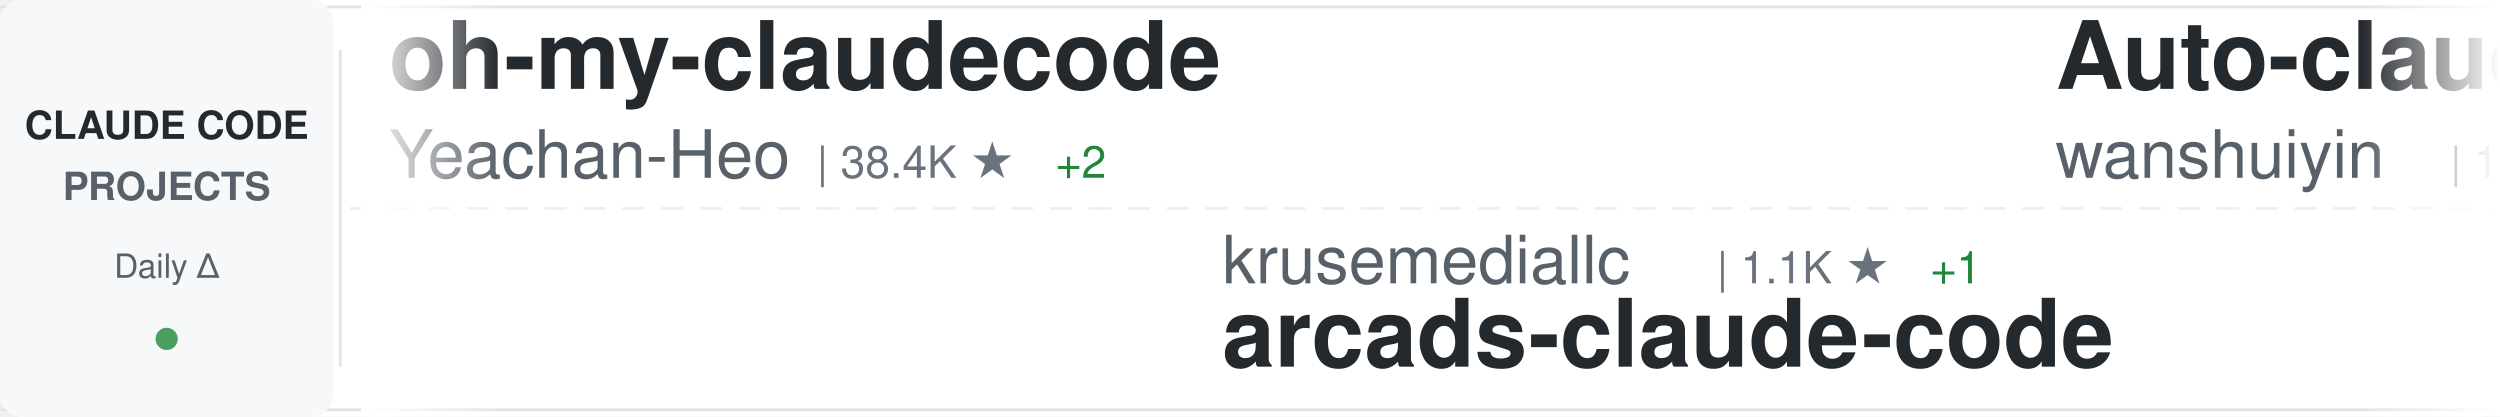
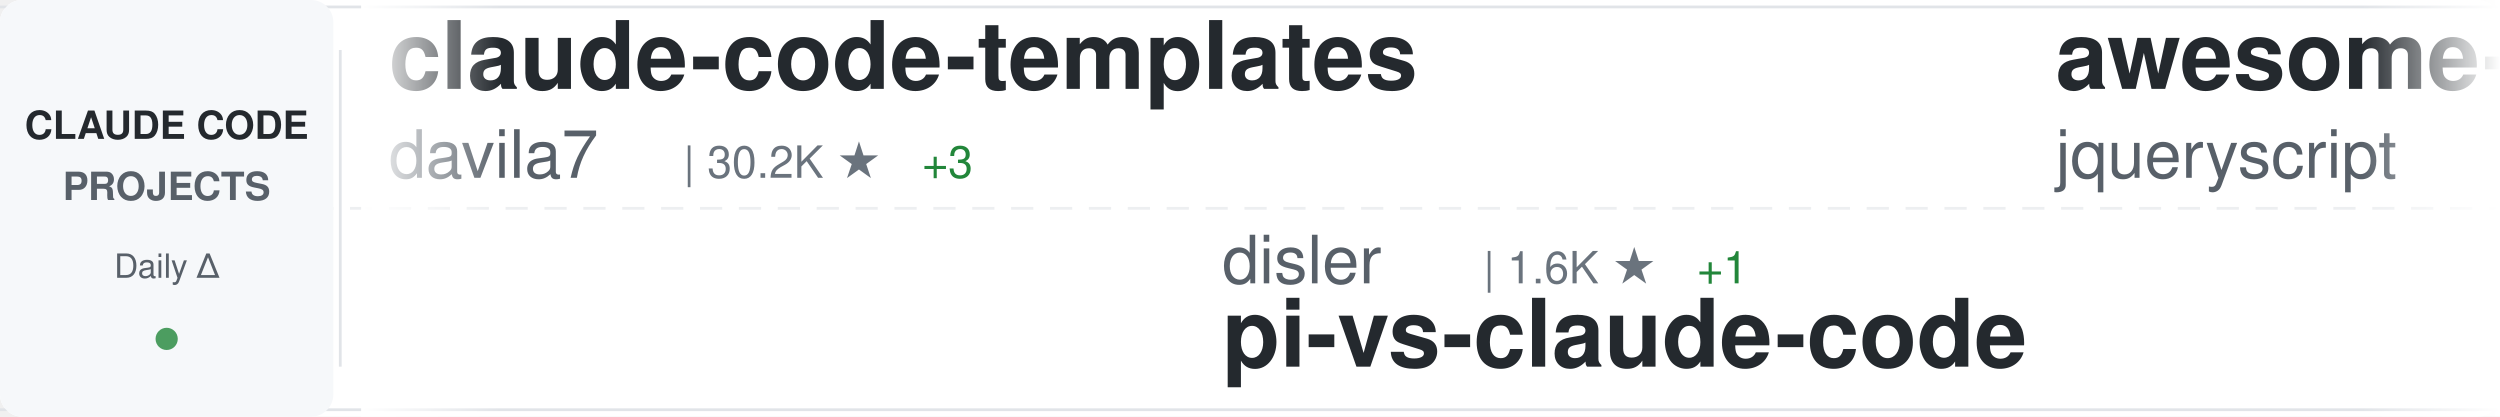
<svg xmlns="http://www.w3.org/2000/svg" width="900" height="150">
  <defs>
    <linearGradient id="awesomeLeftFade" x1="0%" y1="0%" x2="100%" y2="0%">
      <stop offset="0%" style="stop-color:#ffffff;stop-opacity:1" />
      <stop offset="100%" style="stop-color:#ffffff;stop-opacity:0" />
    </linearGradient>
    <linearGradient id="awesomeRightFade" x1="0%" y1="0%" x2="100%" y2="0%">
      <stop offset="0%" style="stop-color:#ffffff;stop-opacity:0" />
      <stop offset="100%" style="stop-color:#ffffff;stop-opacity:1" />
    </linearGradient>
  </defs>
  <rect width="900" height="150" fill="#ffffff" rx="8" />
  <rect x="0" y="2" width="900" height="1" fill="#e1e4e8" />
  <rect x="0" y="147" width="900" height="1" fill="#e1e4e8" />
  <line x1="0" y1="75" x2="900" y2="75" stroke="#e1e4e8" stroke-width="1" stroke-dasharray="8 6" opacity="0.6" />
  <rect x="0" y="0" width="120" height="150" fill="#f6f8fa" rx="8" />
  <text x="60" y="50" font-family="-apple-system, BlinkMacSystemFont, 'Segoe UI', Helvetica, Arial, sans-serif" font-size="14" font-weight="600" fill="#24292e" text-anchor="middle">CLAUDE CODE</text>
  <text x="60" y="72" font-family="-apple-system, BlinkMacSystemFont, 'Segoe UI', Helvetica, Arial, sans-serif" font-size="14" font-weight="600" fill="#586069" text-anchor="middle">PROJECTS</text>
  <text x="60" y="100" font-family="-apple-system, BlinkMacSystemFont, 'Segoe UI', Helvetica, Arial, sans-serif" font-size="12" font-weight="500" fill="#586069" text-anchor="middle">Daily Δ</text>
  <circle cx="60" cy="122" r="4" fill="#22863a" opacity="0.8" />
  <rect x="122" y="18" width="1" height="114" fill="#e1e4e8" />
  <clipPath id="awesomeTickerClip">
    <rect x="130" y="0" width="770" height="150" />
  </clipPath>
  <g clip-path="url(#awesomeTickerClip)">
    <g id="awesomeTickerItems">
      <animateTransform attributeName="transform" attributeType="XML" type="translate" from="0 0" to="-3000 0" dur="54s" repeatCount="indefinite" />
      <g transform="translate(0, 0)">
-         <text x="140" y="32" font-family="-apple-system, BlinkMacSystemFont, 'Segoe UI', Helvetica, Arial, sans-serif" font-size="34" font-weight="600" fill="#24292e">oh-my-claudecode</text>
-         <text x="140" y="64" font-family="-apple-system, BlinkMacSystemFont, 'Segoe UI', Helvetica, Arial, sans-serif" font-size="24" font-weight="400" fill="#586069">Yeachan-Heo</text>
-         <text x="294" y="64" font-family="-apple-system, BlinkMacSystemFont, 'Segoe UI', Helvetica, Arial, sans-serif" font-size="16" font-weight="500" fill="#6a737d">| 38.4K ★</text>
-         <text x="380" y="64" font-family="-apple-system, BlinkMacSystemFont, 'Segoe UI', Helvetica, Arial, sans-serif" font-size="16" font-weight="500" fill="#22863a"> +2</text>
+         <text x="140" y="32" font-family="-apple-system, BlinkMacSystemFont, 'Segoe UI', Helvetica, Arial, sans-serif" font-size="34" font-weight="600" fill="#24292e">claude-code-templates</text>
+         <text x="140" y="64" font-family="-apple-system, BlinkMacSystemFont, 'Segoe UI', Helvetica, Arial, sans-serif" font-size="24" font-weight="400" fill="#586069">davila7</text>
+         <text x="246" y="64" font-family="-apple-system, BlinkMacSystemFont, 'Segoe UI', Helvetica, Arial, sans-serif" font-size="16" font-weight="500" fill="#6a737d">| 30.2K ★</text>
+         <text x="332" y="64" font-family="-apple-system, BlinkMacSystemFont, 'Segoe UI', Helvetica, Arial, sans-serif" font-size="16" font-weight="500" fill="#22863a"> +3</text>
      </g>
      <g transform="translate(300, 0)">
-         <text x="140" y="102" font-family="-apple-system, BlinkMacSystemFont, 'Segoe UI', Helvetica, Arial, sans-serif" font-size="24" font-weight="400" fill="#586069">krusemediallc</text>
-         <text x="318" y="102" font-family="-apple-system, BlinkMacSystemFont, 'Segoe UI', Helvetica, Arial, sans-serif" font-size="16" font-weight="500" fill="#6a737d">| 1.1K ★</text>
-         <text x="395" y="102" font-family="-apple-system, BlinkMacSystemFont, 'Segoe UI', Helvetica, Arial, sans-serif" font-size="16" font-weight="500" fill="#22863a"> +1</text>
-         <text x="140" y="132" font-family="-apple-system, BlinkMacSystemFont, 'Segoe UI', Helvetica, Arial, sans-serif" font-size="34" font-weight="600" fill="#24292e">arcads-claude-code</text>
+         <text x="140" y="102" font-family="-apple-system, BlinkMacSystemFont, 'Segoe UI', Helvetica, Arial, sans-serif" font-size="24" font-weight="400" fill="#586069">disler</text>
+         <text x="234" y="102" font-family="-apple-system, BlinkMacSystemFont, 'Segoe UI', Helvetica, Arial, sans-serif" font-size="16" font-weight="500" fill="#6a737d">| 1.6K ★</text>
+         <text x="311" y="102" font-family="-apple-system, BlinkMacSystemFont, 'Segoe UI', Helvetica, Arial, sans-serif" font-size="16" font-weight="500" fill="#22863a"> +1</text>
+         <text x="140" y="132" font-family="-apple-system, BlinkMacSystemFont, 'Segoe UI', Helvetica, Arial, sans-serif" font-size="34" font-weight="600" fill="#24292e">pi-vs-claude-code</text>
      </g>
      <g transform="translate(600, 0)">
-         <text x="140" y="32" font-family="-apple-system, BlinkMacSystemFont, 'Segoe UI', Helvetica, Arial, sans-serif" font-size="34" font-weight="600" fill="#24292e">Auto-claude-code-researc...</text>
-         <text x="140" y="64" font-family="-apple-system, BlinkMacSystemFont, 'Segoe UI', Helvetica, Arial, sans-serif" font-size="24" font-weight="400" fill="#586069">wanshuiyin</text>
-         <text x="282" y="64" font-family="-apple-system, BlinkMacSystemFont, 'Segoe UI', Helvetica, Arial, sans-serif" font-size="16" font-weight="500" fill="#6a737d">| 14.4K ★</text>
-         <text x="368" y="64" font-family="-apple-system, BlinkMacSystemFont, 'Segoe UI', Helvetica, Arial, sans-serif" font-size="16" font-weight="500" fill="#22863a"> +2</text>
+         <text x="140" y="32" font-family="-apple-system, BlinkMacSystemFont, 'Segoe UI', Helvetica, Arial, sans-serif" font-size="34" font-weight="600" fill="#24292e">awesome-claude-code</text>
+         <text x="140" y="64" font-family="-apple-system, BlinkMacSystemFont, 'Segoe UI', Helvetica, Arial, sans-serif" font-size="24" font-weight="400" fill="#586069">jqueryscript</text>
+         <text x="306" y="64" font-family="-apple-system, BlinkMacSystemFont, 'Segoe UI', Helvetica, Arial, sans-serif" font-size="16" font-weight="500" fill="#6a737d">| 492 ★</text>
      </g>
      <g transform="translate(900, 0)">
-         <text x="140" y="102" font-family="-apple-system, BlinkMacSystemFont, 'Segoe UI', Helvetica, Arial, sans-serif" font-size="24" font-weight="400" fill="#586069">frankbria</text>
-         <text x="270" y="102" font-family="-apple-system, BlinkMacSystemFont, 'Segoe UI', Helvetica, Arial, sans-serif" font-size="16" font-weight="500" fill="#6a737d">| 9.6K ★</text>
-         <text x="347" y="102" font-family="-apple-system, BlinkMacSystemFont, 'Segoe UI', Helvetica, Arial, sans-serif" font-size="16" font-weight="500" fill="#22863a"> +1</text>
-         <text x="140" y="132" font-family="-apple-system, BlinkMacSystemFont, 'Segoe UI', Helvetica, Arial, sans-serif" font-size="34" font-weight="600" fill="#24292e">ralph-claude-code</text>
+         <text x="140" y="102" font-family="-apple-system, BlinkMacSystemFont, 'Segoe UI', Helvetica, Arial, sans-serif" font-size="24" font-weight="400" fill="#586069">VoltAgent</text>
+         <text x="270" y="102" font-family="-apple-system, BlinkMacSystemFont, 'Segoe UI', Helvetica, Arial, sans-serif" font-size="16" font-weight="500" fill="#6a737d">| 24.1K ★</text>
+         <text x="356" y="102" font-family="-apple-system, BlinkMacSystemFont, 'Segoe UI', Helvetica, Arial, sans-serif" font-size="16" font-weight="500" fill="#22863a"> +1</text>
+         <text x="140" y="132" font-family="-apple-system, BlinkMacSystemFont, 'Segoe UI', Helvetica, Arial, sans-serif" font-size="34" font-weight="600" fill="#24292e">awesome-claude-code-suba...</text>
      </g>
      <g transform="translate(1200, 0)">
-         <text x="140" y="32" font-family="-apple-system, BlinkMacSystemFont, 'Segoe UI', Helvetica, Arial, sans-serif" font-size="34" font-weight="600" fill="#24292e">claude-code-engineering</text>
-         <text x="140" y="64" font-family="-apple-system, BlinkMacSystemFont, 'Segoe UI', Helvetica, Arial, sans-serif" font-size="24" font-weight="400" fill="#586069">huangjia2019</text>
-         <text x="306" y="64" font-family="-apple-system, BlinkMacSystemFont, 'Segoe UI', Helvetica, Arial, sans-serif" font-size="16" font-weight="500" fill="#6a737d">| 1.1K ★</text>
+         <text x="140" y="32" font-family="-apple-system, BlinkMacSystemFont, 'Segoe UI', Helvetica, Arial, sans-serif" font-size="34" font-weight="600" fill="#24292e">claude-code-base-action</text>
+         <text x="140" y="64" font-family="-apple-system, BlinkMacSystemFont, 'Segoe UI', Helvetica, Arial, sans-serif" font-size="24" font-weight="400" fill="#586069">anthropics</text>
+         <text x="282" y="64" font-family="-apple-system, BlinkMacSystemFont, 'Segoe UI', Helvetica, Arial, sans-serif" font-size="16" font-weight="500" fill="#6a737d">| 939 ★</text>
      </g>
      <g transform="translate(1500, 0)">
-         <text x="140" y="102" font-family="-apple-system, BlinkMacSystemFont, 'Segoe UI', Helvetica, Arial, sans-serif" font-size="24" font-weight="400" fill="#586069">RichardAtCT</text>
-         <text x="294" y="102" font-family="-apple-system, BlinkMacSystemFont, 'Segoe UI', Helvetica, Arial, sans-serif" font-size="16" font-weight="500" fill="#6a737d">| 2.8K ★</text>
-         <text x="140" y="132" font-family="-apple-system, BlinkMacSystemFont, 'Segoe UI', Helvetica, Arial, sans-serif" font-size="34" font-weight="600" fill="#24292e">claude-code-telegram</text>
+         <text x="140" y="102" font-family="-apple-system, BlinkMacSystemFont, 'Segoe UI', Helvetica, Arial, sans-serif" font-size="24" font-weight="400" fill="#586069">digitalsamba</text>
+         <text x="306" y="102" font-family="-apple-system, BlinkMacSystemFont, 'Segoe UI', Helvetica, Arial, sans-serif" font-size="16" font-weight="500" fill="#6a737d">| 1.9K ★</text>
+         <text x="140" y="132" font-family="-apple-system, BlinkMacSystemFont, 'Segoe UI', Helvetica, Arial, sans-serif" font-size="34" font-weight="600" fill="#24292e">claude-code-video-toolki...</text>
      </g>
      <g transform="translate(1800, 0)">
-         <text x="140" y="32" font-family="-apple-system, BlinkMacSystemFont, 'Segoe UI', Helvetica, Arial, sans-serif" font-size="34" font-weight="600" fill="#24292e">claude-code-sourcemap</text>
-         <text x="140" y="64" font-family="-apple-system, BlinkMacSystemFont, 'Segoe UI', Helvetica, Arial, sans-serif" font-size="24" font-weight="400" fill="#586069">ChinaSiro</text>
-         <text x="270" y="64" font-family="-apple-system, BlinkMacSystemFont, 'Segoe UI', Helvetica, Arial, sans-serif" font-size="16" font-weight="500" fill="#6a737d">| 9.6K ★</text>
+         <text x="140" y="32" font-family="-apple-system, BlinkMacSystemFont, 'Segoe UI', Helvetica, Arial, sans-serif" font-size="34" font-weight="600" fill="#24292e">claude-code-hub</text>
+         <text x="140" y="64" font-family="-apple-system, BlinkMacSystemFont, 'Segoe UI', Helvetica, Arial, sans-serif" font-size="24" font-weight="400" fill="#586069">ding113</text>
+         <text x="246" y="64" font-family="-apple-system, BlinkMacSystemFont, 'Segoe UI', Helvetica, Arial, sans-serif" font-size="16" font-weight="500" fill="#6a737d">| 3.3K ★</text>
      </g>
      <g transform="translate(2100, 0)">
-         <text x="140" y="102" font-family="-apple-system, BlinkMacSystemFont, 'Segoe UI', Helvetica, Arial, sans-serif" font-size="24" font-weight="400" fill="#586069">nicedreamzapp</text>
-         <text x="318" y="102" font-family="-apple-system, BlinkMacSystemFont, 'Segoe UI', Helvetica, Arial, sans-serif" font-size="16" font-weight="500" fill="#6a737d">| 3.2K ★</text>
-         <text x="140" y="132" font-family="-apple-system, BlinkMacSystemFont, 'Segoe UI', Helvetica, Arial, sans-serif" font-size="34" font-weight="600" fill="#24292e">claude-code-local</text>
+         <text x="140" y="102" font-family="-apple-system, BlinkMacSystemFont, 'Segoe UI', Helvetica, Arial, sans-serif" font-size="24" font-weight="400" fill="#586069">Alishahryar1</text>
+         <text x="306" y="102" font-family="-apple-system, BlinkMacSystemFont, 'Segoe UI', Helvetica, Arial, sans-serif" font-size="16" font-weight="500" fill="#6a737d">| 44.9K ★</text>
+         <text x="392" y="102" font-family="-apple-system, BlinkMacSystemFont, 'Segoe UI', Helvetica, Arial, sans-serif" font-size="16" font-weight="500" fill="#22863a"> +10</text>
+         <text x="140" y="132" font-family="-apple-system, BlinkMacSystemFont, 'Segoe UI', Helvetica, Arial, sans-serif" font-size="34" font-weight="600" fill="#24292e">free-claude-code</text>
      </g>
      <g transform="translate(2400, 0)">
-         <text x="140" y="32" font-family="-apple-system, BlinkMacSystemFont, 'Segoe UI', Helvetica, Arial, sans-serif" font-size="34" font-weight="600" fill="#24292e">claude-code-system-promp...</text>
-         <text x="140" y="64" font-family="-apple-system, BlinkMacSystemFont, 'Segoe UI', Helvetica, Arial, sans-serif" font-size="24" font-weight="400" fill="#586069">Piebald-AI</text>
-         <text x="282" y="64" font-family="-apple-system, BlinkMacSystemFont, 'Segoe UI', Helvetica, Arial, sans-serif" font-size="16" font-weight="500" fill="#6a737d">| 12.2K ★</text>
+         <text x="140" y="32" font-family="-apple-system, BlinkMacSystemFont, 'Segoe UI', Helvetica, Arial, sans-serif" font-size="34" font-weight="600" fill="#24292e">claude-code-best-practic...</text>
+         <text x="140" y="64" font-family="-apple-system, BlinkMacSystemFont, 'Segoe UI', Helvetica, Arial, sans-serif" font-size="24" font-weight="400" fill="#586069">shanraisshan</text>
+         <text x="306" y="64" font-family="-apple-system, BlinkMacSystemFont, 'Segoe UI', Helvetica, Arial, sans-serif" font-size="16" font-weight="500" fill="#6a737d">| 64.2K ★</text>
+         <text x="392" y="64" font-family="-apple-system, BlinkMacSystemFont, 'Segoe UI', Helvetica, Arial, sans-serif" font-size="16" font-weight="500" fill="#22863a"> +5</text>
      </g>
      <g transform="translate(2700, 0)">
-         <text x="140" y="102" font-family="-apple-system, BlinkMacSystemFont, 'Segoe UI', Helvetica, Arial, sans-serif" font-size="24" font-weight="400" fill="#586069">zstmfhy</text>
-         <text x="246" y="102" font-family="-apple-system, BlinkMacSystemFont, 'Segoe UI', Helvetica, Arial, sans-serif" font-size="16" font-weight="500" fill="#6a737d">| 190 ★</text>
-         <text x="140" y="132" font-family="-apple-system, BlinkMacSystemFont, 'Segoe UI', Helvetica, Arial, sans-serif" font-size="34" font-weight="600" fill="#24292e">Claude-code</text>
+         <text x="140" y="102" font-family="-apple-system, BlinkMacSystemFont, 'Segoe UI', Helvetica, Arial, sans-serif" font-size="24" font-weight="400" fill="#586069">Windy3f3f3f3f</text>
+         <text x="318" y="102" font-family="-apple-system, BlinkMacSystemFont, 'Segoe UI', Helvetica, Arial, sans-serif" font-size="16" font-weight="500" fill="#6a737d">| 3.4K ★</text>
+         <text x="140" y="132" font-family="-apple-system, BlinkMacSystemFont, 'Segoe UI', Helvetica, Arial, sans-serif" font-size="34" font-weight="600" fill="#24292e">how-claude-code-works</text>
      </g>
      <g transform="translate(3000, 0)">
-         <text x="140" y="32" font-family="-apple-system, BlinkMacSystemFont, 'Segoe UI', Helvetica, Arial, sans-serif" font-size="34" font-weight="600" fill="#24292e">oh-my-claudecode</text>
-         <text x="140" y="64" font-family="-apple-system, BlinkMacSystemFont, 'Segoe UI', Helvetica, Arial, sans-serif" font-size="24" font-weight="400" fill="#586069">Yeachan-Heo</text>
-         <text x="294" y="64" font-family="-apple-system, BlinkMacSystemFont, 'Segoe UI', Helvetica, Arial, sans-serif" font-size="16" font-weight="500" fill="#6a737d">| 38.4K ★</text>
-         <text x="380" y="64" font-family="-apple-system, BlinkMacSystemFont, 'Segoe UI', Helvetica, Arial, sans-serif" font-size="16" font-weight="500" fill="#22863a"> +2</text>
+         <text x="140" y="32" font-family="-apple-system, BlinkMacSystemFont, 'Segoe UI', Helvetica, Arial, sans-serif" font-size="34" font-weight="600" fill="#24292e">claude-code-templates</text>
+         <text x="140" y="64" font-family="-apple-system, BlinkMacSystemFont, 'Segoe UI', Helvetica, Arial, sans-serif" font-size="24" font-weight="400" fill="#586069">davila7</text>
+         <text x="246" y="64" font-family="-apple-system, BlinkMacSystemFont, 'Segoe UI', Helvetica, Arial, sans-serif" font-size="16" font-weight="500" fill="#6a737d">| 30.2K ★</text>
+         <text x="332" y="64" font-family="-apple-system, BlinkMacSystemFont, 'Segoe UI', Helvetica, Arial, sans-serif" font-size="16" font-weight="500" fill="#22863a"> +3</text>
      </g>
      <g transform="translate(3300, 0)">
-         <text x="140" y="102" font-family="-apple-system, BlinkMacSystemFont, 'Segoe UI', Helvetica, Arial, sans-serif" font-size="24" font-weight="400" fill="#586069">krusemediallc</text>
-         <text x="318" y="102" font-family="-apple-system, BlinkMacSystemFont, 'Segoe UI', Helvetica, Arial, sans-serif" font-size="16" font-weight="500" fill="#6a737d">| 1.1K ★</text>
-         <text x="395" y="102" font-family="-apple-system, BlinkMacSystemFont, 'Segoe UI', Helvetica, Arial, sans-serif" font-size="16" font-weight="500" fill="#22863a"> +1</text>
-         <text x="140" y="132" font-family="-apple-system, BlinkMacSystemFont, 'Segoe UI', Helvetica, Arial, sans-serif" font-size="34" font-weight="600" fill="#24292e">arcads-claude-code</text>
+         <text x="140" y="102" font-family="-apple-system, BlinkMacSystemFont, 'Segoe UI', Helvetica, Arial, sans-serif" font-size="24" font-weight="400" fill="#586069">disler</text>
+         <text x="234" y="102" font-family="-apple-system, BlinkMacSystemFont, 'Segoe UI', Helvetica, Arial, sans-serif" font-size="16" font-weight="500" fill="#6a737d">| 1.6K ★</text>
+         <text x="311" y="102" font-family="-apple-system, BlinkMacSystemFont, 'Segoe UI', Helvetica, Arial, sans-serif" font-size="16" font-weight="500" fill="#22863a"> +1</text>
+         <text x="140" y="132" font-family="-apple-system, BlinkMacSystemFont, 'Segoe UI', Helvetica, Arial, sans-serif" font-size="34" font-weight="600" fill="#24292e">pi-vs-claude-code</text>
      </g>
      <g transform="translate(3600, 0)">
-         <text x="140" y="32" font-family="-apple-system, BlinkMacSystemFont, 'Segoe UI', Helvetica, Arial, sans-serif" font-size="34" font-weight="600" fill="#24292e">Auto-claude-code-researc...</text>
-         <text x="140" y="64" font-family="-apple-system, BlinkMacSystemFont, 'Segoe UI', Helvetica, Arial, sans-serif" font-size="24" font-weight="400" fill="#586069">wanshuiyin</text>
-         <text x="282" y="64" font-family="-apple-system, BlinkMacSystemFont, 'Segoe UI', Helvetica, Arial, sans-serif" font-size="16" font-weight="500" fill="#6a737d">| 14.4K ★</text>
-         <text x="368" y="64" font-family="-apple-system, BlinkMacSystemFont, 'Segoe UI', Helvetica, Arial, sans-serif" font-size="16" font-weight="500" fill="#22863a"> +2</text>
+         <text x="140" y="32" font-family="-apple-system, BlinkMacSystemFont, 'Segoe UI', Helvetica, Arial, sans-serif" font-size="34" font-weight="600" fill="#24292e">awesome-claude-code</text>
+         <text x="140" y="64" font-family="-apple-system, BlinkMacSystemFont, 'Segoe UI', Helvetica, Arial, sans-serif" font-size="24" font-weight="400" fill="#586069">jqueryscript</text>
+         <text x="306" y="64" font-family="-apple-system, BlinkMacSystemFont, 'Segoe UI', Helvetica, Arial, sans-serif" font-size="16" font-weight="500" fill="#6a737d">| 492 ★</text>
      </g>
      <g transform="translate(3900, 0)">
-         <text x="140" y="102" font-family="-apple-system, BlinkMacSystemFont, 'Segoe UI', Helvetica, Arial, sans-serif" font-size="24" font-weight="400" fill="#586069">frankbria</text>
-         <text x="270" y="102" font-family="-apple-system, BlinkMacSystemFont, 'Segoe UI', Helvetica, Arial, sans-serif" font-size="16" font-weight="500" fill="#6a737d">| 9.6K ★</text>
-         <text x="347" y="102" font-family="-apple-system, BlinkMacSystemFont, 'Segoe UI', Helvetica, Arial, sans-serif" font-size="16" font-weight="500" fill="#22863a"> +1</text>
-         <text x="140" y="132" font-family="-apple-system, BlinkMacSystemFont, 'Segoe UI', Helvetica, Arial, sans-serif" font-size="34" font-weight="600" fill="#24292e">ralph-claude-code</text>
+         <text x="140" y="102" font-family="-apple-system, BlinkMacSystemFont, 'Segoe UI', Helvetica, Arial, sans-serif" font-size="24" font-weight="400" fill="#586069">VoltAgent</text>
+         <text x="270" y="102" font-family="-apple-system, BlinkMacSystemFont, 'Segoe UI', Helvetica, Arial, sans-serif" font-size="16" font-weight="500" fill="#6a737d">| 24.1K ★</text>
+         <text x="356" y="102" font-family="-apple-system, BlinkMacSystemFont, 'Segoe UI', Helvetica, Arial, sans-serif" font-size="16" font-weight="500" fill="#22863a"> +1</text>
+         <text x="140" y="132" font-family="-apple-system, BlinkMacSystemFont, 'Segoe UI', Helvetica, Arial, sans-serif" font-size="34" font-weight="600" fill="#24292e">awesome-claude-code-suba...</text>
      </g>
    </g>
  </g>
  <rect x="130" y="0" width="50" height="150" fill="url(#awesomeLeftFade)" />
  <rect x="850" y="0" width="50" height="150" fill="url(#awesomeRightFade)" />
</svg>
